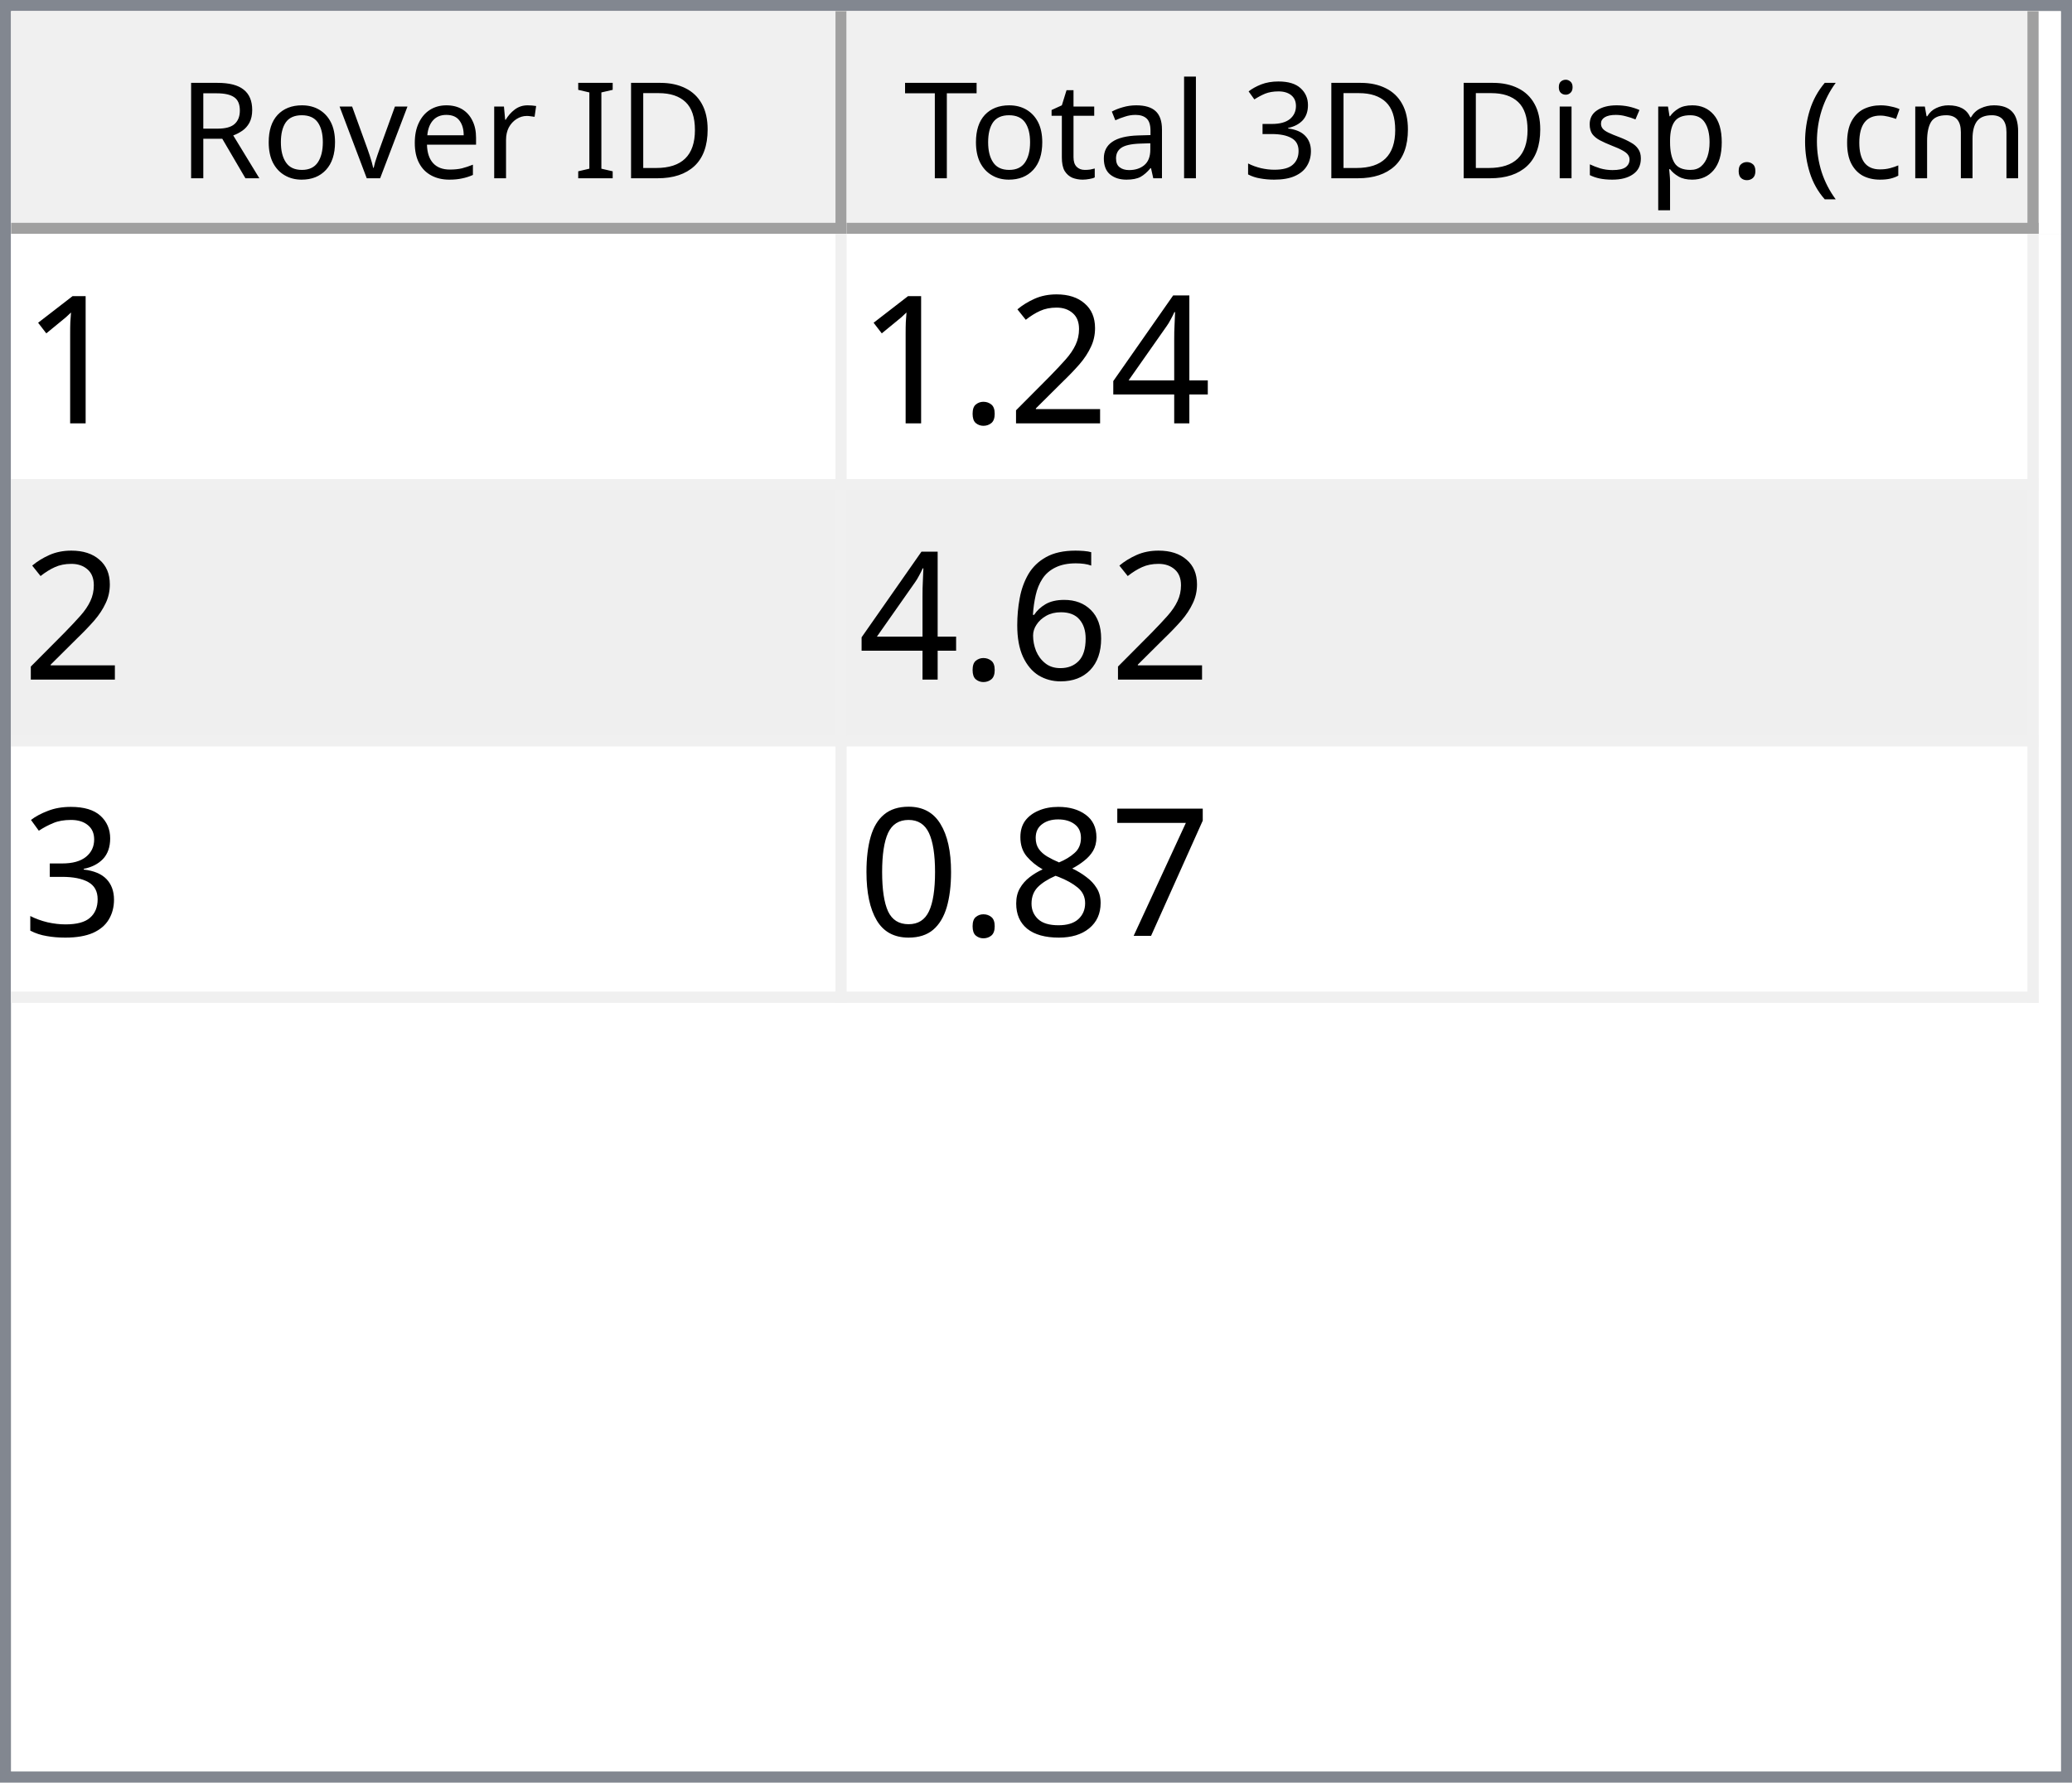
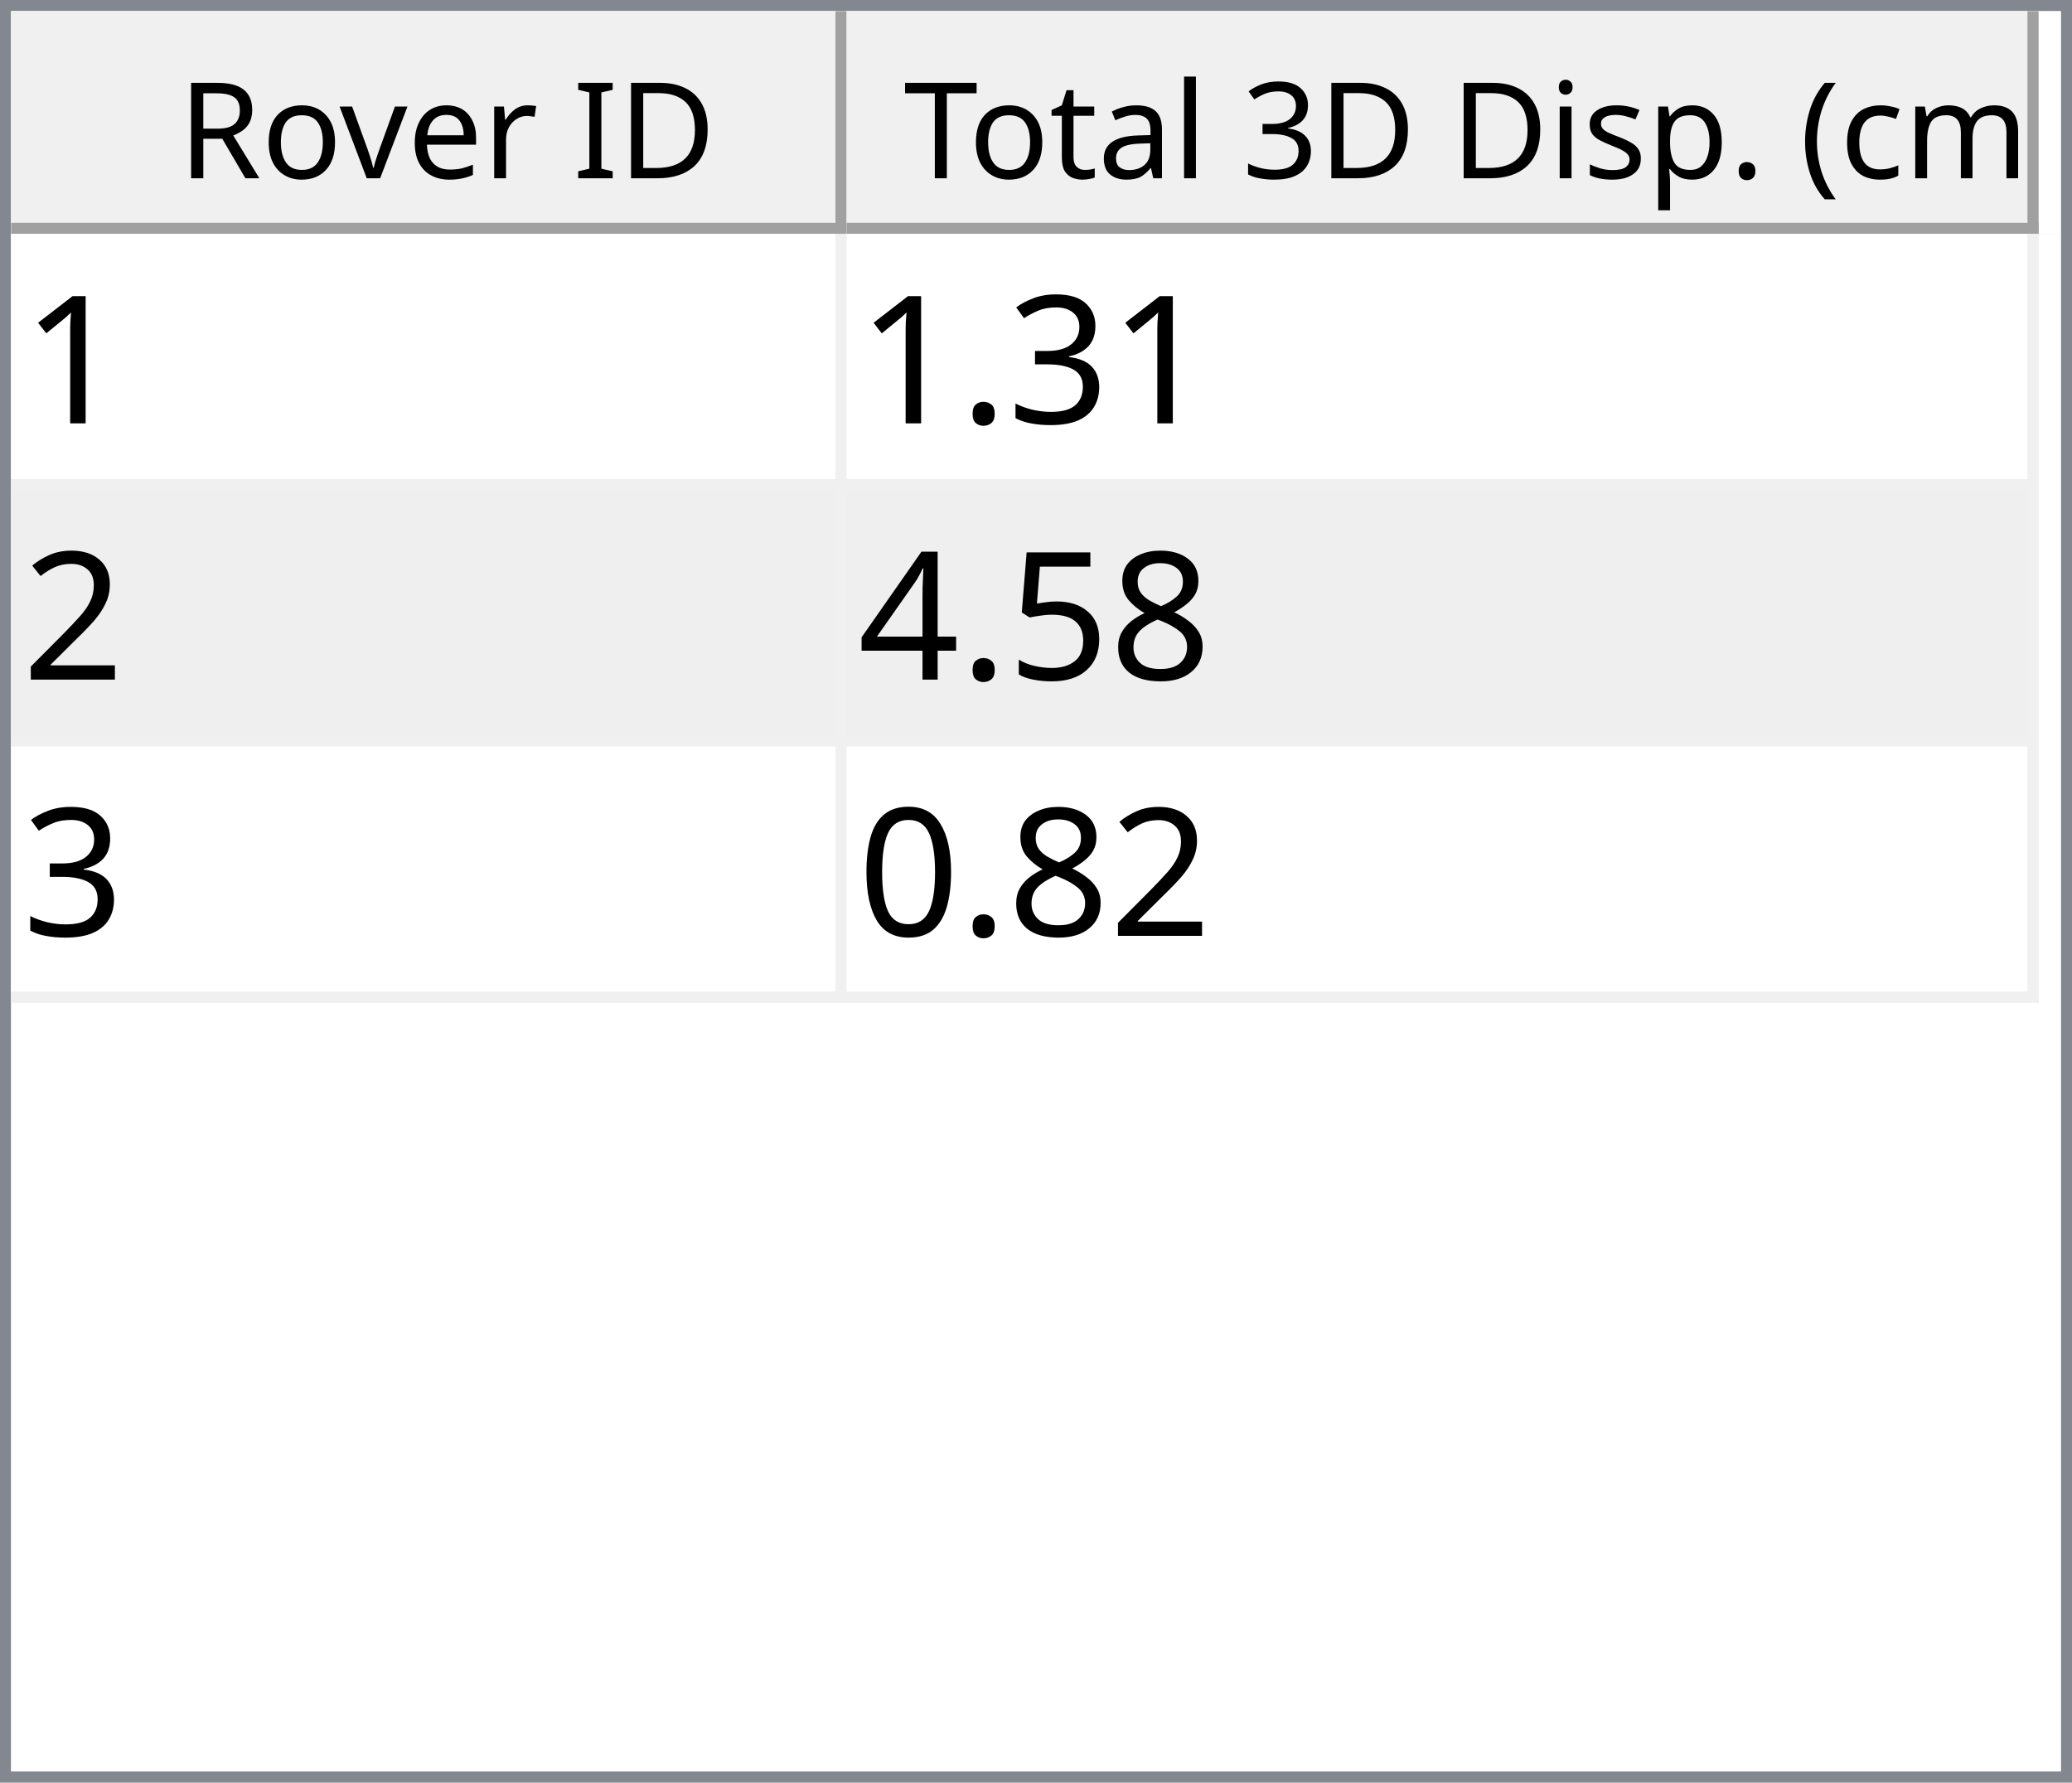
<svg xmlns="http://www.w3.org/2000/svg" style="fill-opacity:1; color-rendering:auto; color-interpolation:auto; text-rendering:auto; stroke:black; stroke-linecap:square; stroke-miterlimit:10; shape-rendering:auto; stroke-opacity:1; fill:black; stroke-dasharray:none; font-weight:normal; stroke-width:1; font-family:'Dialog'; font-style:normal; stroke-linejoin:miter; font-size:12px; stroke-dashoffset:0; image-rendering:auto;" width="186" height="160">
  <defs id="genericDefs" />
  <g>
    <defs id="defs1">
      <clipPath clipPathUnits="userSpaceOnUse" id="clipPath1">
        <path d="M0 0 L186 0 L186 160 L0 160 L0 0 Z" />
      </clipPath>
      <clipPath clipPathUnits="userSpaceOnUse" id="clipPath2">
        <path d="M0 0 L0 160 L186 160 L186 0 Z" />
      </clipPath>
      <clipPath clipPathUnits="userSpaceOnUse" id="clipPath3">
        <path d="M0 0 L0 20 L184 20 L184 0 Z" />
      </clipPath>
      <clipPath clipPathUnits="userSpaceOnUse" id="clipPath4">
        <path d="M0 0 L0 20 L75 20 L75 0 Z" />
      </clipPath>
      <clipPath clipPathUnits="userSpaceOnUse" id="clipPath5">
        <path d="M1 1 L1 19 L74 19 L74 1 Z" />
      </clipPath>
      <clipPath clipPathUnits="userSpaceOnUse" id="clipPath6">
        <path d="M0 0 L0 18 L73 18 L73 0 Z" />
      </clipPath>
      <clipPath clipPathUnits="userSpaceOnUse" id="clipPath7">
        <path d="M-0.5 -0.5 L-0.5 19.5 L74.5 19.5 L74.5 -0.5 Z" />
      </clipPath>
      <clipPath clipPathUnits="userSpaceOnUse" id="clipPath8">
        <path d="M0 0 L0 20 L107 20 L107 0 Z" />
      </clipPath>
      <clipPath clipPathUnits="userSpaceOnUse" id="clipPath9">
        <path d="M1 1 L1 19 L106 19 L106 1 Z" />
      </clipPath>
      <clipPath clipPathUnits="userSpaceOnUse" id="clipPath10">
        <path d="M0 0 L0 18 L105 18 L105 0 Z" />
      </clipPath>
      <clipPath clipPathUnits="userSpaceOnUse" id="clipPath11">
        <path d="M-0.5 -0.5 L-0.5 19.5 L106.5 19.5 L106.5 -0.5 Z" />
      </clipPath>
      <clipPath clipPathUnits="userSpaceOnUse" id="clipPath12">
        <path d="M0 0 L0 138 L184 138 L184 0 Z" />
      </clipPath>
      <clipPath clipPathUnits="userSpaceOnUse" id="clipPath13">
        <path d="M0 0 L0 69 L182 69 L182 0 Z" />
      </clipPath>
      <clipPath clipPathUnits="userSpaceOnUse" id="clipPath14">
        <path d="M-0.5 -0.5 L-0.5 68.5 L181.5 68.5 L181.5 -0.5 Z" />
      </clipPath>
      <clipPath clipPathUnits="userSpaceOnUse" id="clipPath15">
        <path d="M0 0 L0 22 L74 22 L74 0 Z" />
      </clipPath>
      <clipPath clipPathUnits="userSpaceOnUse" id="clipPath16">
        <path d="M0 0 L0 22 L106 22 L106 0 Z" />
      </clipPath>
      <font horiz-adv-x="64.551" id="font1">
        <font-face ascent="107.91" descent="25.098" units-per-em="100" style="font-style:normal; font-family:Segoe UI; font-weight:normal;" />
        <missing-glyph horiz-adv-x="64.551" d="M8.109 0 L8.109 68.266 L56.453 68.266 L56.453 0 L8.109 0 ZM15.328 7.234 L49.219 7.234 L49.219 61.031 L15.328 61.031 L15.328 7.234 Z" />
        <glyph unicode="D" horiz-adv-x="70.117" d="M9.188 0 L9.188 70.016 L28.516 70.016 Q65.531 70.016 65.531 35.891 Q65.531 19.672 55.25 9.836 Q44.969 0 27.734 0 L9.188 0 ZM17.391 62.594 L17.391 7.422 L27.828 7.422 Q41.609 7.422 49.273 14.797 Q56.938 22.172 56.938 35.688 Q56.938 62.594 28.328 62.594 L17.391 62.594 Z" />
        <glyph unicode="I" horiz-adv-x="26.611" d="M17.391 0 L9.188 0 L9.188 70.016 L17.391 70.016 L17.391 0 Z" />
        <glyph unicode=" " horiz-adv-x="27.393" d="" />
        <glyph unicode="r" horiz-adv-x="34.766" d="M34.188 41.891 Q32.078 43.5 28.125 43.5 Q23 43.5 19.555 38.672 Q16.109 33.844 16.109 25.484 L16.109 0 L8.109 0 L8.109 50 L16.109 50 L16.109 39.703 L16.312 39.703 Q18.016 44.969 21.531 47.922 Q25.047 50.875 29.391 50.875 Q32.516 50.875 34.188 50.203 L34.188 41.891 Z" />
        <glyph unicode="e" horiz-adv-x="52.295" d="M48.297 23 L12.984 23 Q13.188 14.656 17.484 10.109 Q21.781 5.562 29.297 5.562 Q37.75 5.562 44.828 11.141 L44.828 3.609 Q38.234 -1.172 27.391 -1.172 Q16.797 -1.172 10.742 5.641 Q4.688 12.453 4.688 24.812 Q4.688 36.469 11.305 43.82 Q17.922 51.172 27.734 51.172 Q37.547 51.172 42.922 44.828 Q48.297 38.484 48.297 27.203 L48.297 23 ZM40.094 29.781 Q40.047 36.719 36.75 40.578 Q33.453 44.438 27.594 44.438 Q21.922 44.438 17.969 40.383 Q14.016 36.328 13.094 29.781 L40.094 29.781 Z" />
        <glyph unicode="v" horiz-adv-x="47.9" d="M47.406 50 L27.484 0 L19.625 0 L0.688 50 L9.469 50 L22.172 13.672 Q23.578 9.672 23.922 6.688 L24.125 6.688 Q24.609 10.453 25.688 13.484 L38.969 50 L47.406 50 Z" />
        <glyph unicode="o" horiz-adv-x="58.594" d="M29 -1.172 Q17.922 -1.172 11.305 5.836 Q4.688 12.844 4.688 24.422 Q4.688 37.016 11.57 44.094 Q18.453 51.172 30.172 51.172 Q41.359 51.172 47.633 44.289 Q53.906 37.406 53.906 25.203 Q53.906 13.234 47.141 6.031 Q40.375 -1.172 29 -1.172 ZM29.594 44.438 Q21.875 44.438 17.383 39.188 Q12.891 33.938 12.891 24.703 Q12.891 15.828 17.43 10.695 Q21.969 5.562 29.594 5.562 Q37.359 5.562 41.531 10.594 Q45.703 15.625 45.703 24.906 Q45.703 34.281 41.531 39.359 Q37.359 44.438 29.594 44.438 Z" />
        <glyph unicode="R" horiz-adv-x="59.814" d="M59.375 0 L49.609 0 L37.891 19.625 Q36.281 22.359 34.766 24.289 Q33.25 26.219 31.664 27.438 Q30.078 28.656 28.25 29.219 Q26.422 29.781 24.125 29.781 L17.391 29.781 L17.391 0 L9.188 0 L9.188 70.016 L30.078 70.016 Q34.672 70.016 38.555 68.867 Q42.438 67.719 45.289 65.375 Q48.141 63.031 49.758 59.547 Q51.375 56.062 51.375 51.375 Q51.375 47.703 50.273 44.656 Q49.172 41.609 47.148 39.211 Q45.125 36.812 42.266 35.133 Q39.406 33.453 35.844 32.516 L35.844 32.328 Q37.594 31.547 38.891 30.547 Q40.188 29.547 41.359 28.18 Q42.531 26.812 43.68 25.078 Q44.828 23.344 46.234 21.047 L59.375 0 ZM17.391 62.594 L17.391 37.203 L28.516 37.203 Q31.594 37.203 34.203 38.133 Q36.812 39.062 38.719 40.797 Q40.625 42.531 41.703 45.047 Q42.781 47.562 42.781 50.688 Q42.781 56.297 39.141 59.445 Q35.5 62.594 28.609 62.594 L17.391 62.594 Z" />
        <glyph unicode=")" horiz-adv-x="30.176" d="M8.297 -15.922 L1.172 -15.922 Q16.406 2.344 16.406 26.812 Q16.406 51.469 1.078 70.016 L8.297 70.016 Q23.531 52.156 23.531 26.703 Q23.531 1.375 8.297 -15.922 Z" />
        <glyph unicode="m" horiz-adv-x="86.133" d="M79.109 0 L71.094 0 L71.094 28.719 Q71.094 37.016 68.531 40.727 Q65.969 44.438 59.906 44.438 Q54.781 44.438 51.195 39.75 Q47.609 35.062 47.609 28.516 L47.609 0 L39.594 0 L39.594 29.688 Q39.594 44.438 28.219 44.438 Q22.953 44.438 19.531 40.016 Q16.109 35.594 16.109 28.516 L16.109 0 L8.109 0 L8.109 50 L16.109 50 L16.109 42.094 L16.312 42.094 Q21.625 51.172 31.844 51.172 Q36.969 51.172 40.773 48.312 Q44.578 45.453 46 40.828 Q51.562 51.172 62.594 51.172 Q79.109 51.172 79.109 30.812 L79.109 0 Z" />
        <glyph unicode="c" horiz-adv-x="46.191" d="M42.188 2.297 Q36.422 -1.172 28.516 -1.172 Q17.828 -1.172 11.258 5.789 Q4.688 12.75 4.688 23.828 Q4.688 36.188 11.766 43.68 Q18.844 51.172 30.672 51.172 Q37.25 51.172 42.281 48.734 L42.281 40.531 Q36.719 44.438 30.375 44.438 Q22.703 44.438 17.797 38.945 Q12.891 33.453 12.891 24.516 Q12.891 15.719 17.508 10.641 Q22.125 5.562 29.891 5.562 Q36.422 5.562 42.188 9.906 L42.188 2.297 Z" />
        <glyph unicode="(" horiz-adv-x="30.176" d="M29.109 -15.922 L21.969 -15.922 Q6.844 1.375 6.844 26.703 Q6.844 52.156 21.969 70.016 L29.203 70.016 Q13.875 51.469 13.875 26.812 Q13.875 2.344 29.109 -15.922 Z" />
        <glyph unicode="." horiz-adv-x="21.68" d="M10.891 -1.078 Q8.641 -1.078 7.055 0.539 Q5.469 2.156 5.469 4.391 Q5.469 6.641 7.055 8.273 Q8.641 9.906 10.891 9.906 Q13.188 9.906 14.797 8.273 Q16.406 6.641 16.406 4.391 Q16.406 2.156 14.797 0.539 Q13.188 -1.078 10.891 -1.078 Z" />
        <glyph unicode="p" horiz-adv-x="58.789" d="M16.312 7.234 L16.109 7.234 L16.109 -23 L8.109 -23 L8.109 50 L16.109 50 L16.109 41.219 L16.312 41.219 Q22.219 51.172 33.594 51.172 Q43.266 51.172 48.688 44.461 Q54.109 37.75 54.109 26.469 Q54.109 13.922 48 6.375 Q41.891 -1.172 31.297 -1.172 Q21.578 -1.172 16.312 7.234 ZM16.109 27.391 L16.109 20.406 Q16.109 14.203 20.141 9.883 Q24.172 5.562 30.375 5.562 Q37.641 5.562 41.773 11.133 Q45.906 16.703 45.906 26.609 Q45.906 34.969 42.047 39.703 Q38.188 44.438 31.594 44.438 Q24.609 44.438 20.359 39.578 Q16.109 34.719 16.109 27.391 Z" />
        <glyph unicode="s" horiz-adv-x="42.432" d="M5.078 1.812 L5.078 10.406 Q11.625 5.562 19.484 5.562 Q30.031 5.562 30.031 12.594 Q30.031 14.594 29.125 15.992 Q28.219 17.391 26.68 18.461 Q25.141 19.531 23.07 20.383 Q21 21.234 18.609 22.172 Q15.281 23.484 12.766 24.828 Q10.25 26.172 8.57 27.859 Q6.891 29.547 6.031 31.695 Q5.172 33.844 5.172 36.719 Q5.172 40.234 6.789 42.945 Q8.406 45.656 11.086 47.484 Q13.766 49.312 17.211 50.242 Q20.656 51.172 24.312 51.172 Q30.812 51.172 35.938 48.922 L35.938 40.828 Q30.422 44.438 23.25 44.438 Q21 44.438 19.195 43.922 Q17.391 43.406 16.094 42.477 Q14.797 41.547 14.086 40.258 Q13.375 38.969 13.375 37.406 Q13.375 35.453 14.086 34.133 Q14.797 32.812 16.164 31.789 Q17.531 30.766 19.484 29.938 Q21.438 29.109 23.922 28.125 Q27.25 26.859 29.883 25.516 Q32.516 24.172 34.375 22.484 Q36.234 20.797 37.234 18.602 Q38.234 16.406 38.234 13.375 Q38.234 9.672 36.602 6.938 Q34.969 4.203 32.234 2.398 Q29.5 0.594 25.93 -0.289 Q22.359 -1.172 18.453 -1.172 Q10.75 -1.172 5.078 1.812 Z" />
        <glyph unicode="i" horiz-adv-x="24.219" d="M12.203 62.703 Q10.062 62.703 8.547 64.164 Q7.031 65.625 7.031 67.875 Q7.031 70.125 8.547 71.609 Q10.062 73.094 12.203 73.094 Q14.406 73.094 15.945 71.609 Q17.484 70.125 17.484 67.875 Q17.484 65.719 15.945 64.211 Q14.406 62.703 12.203 62.703 ZM16.109 0 L8.109 0 L8.109 50 L16.109 50 L16.109 0 Z" />
        <glyph unicode="3" horiz-adv-x="53.906" d="M46.531 19.828 Q46.531 15.094 44.75 11.211 Q42.969 7.328 39.719 4.57 Q36.469 1.812 31.93 0.297 Q27.391 -1.219 21.922 -1.219 Q11.922 -1.219 6 2.594 L6 11.188 Q13.094 5.609 22.219 5.609 Q25.875 5.609 28.828 6.539 Q31.781 7.469 33.906 9.227 Q36.031 10.984 37.18 13.477 Q38.328 15.969 38.328 19.094 Q38.328 32.812 18.797 32.812 L12.984 32.812 L12.984 39.594 L18.5 39.594 Q35.797 39.594 35.797 52.484 Q35.797 64.406 22.609 64.406 Q15.188 64.406 8.688 59.422 L8.688 67.188 Q15.375 71.188 24.609 71.188 Q29 71.188 32.57 69.969 Q36.141 68.75 38.68 66.555 Q41.219 64.359 42.609 61.281 Q44 58.203 44 54.5 Q44 40.672 30.031 36.719 L30.031 36.531 Q33.594 36.141 36.625 34.797 Q39.656 33.453 41.852 31.305 Q44.047 29.156 45.289 26.25 Q46.531 23.344 46.531 19.828 Z" />
        <glyph unicode="l" horiz-adv-x="24.219" d="M16.109 0 L8.109 0 L8.109 74.031 L16.109 74.031 L16.109 0 Z" />
        <glyph unicode="a" horiz-adv-x="50.879" d="M43.891 0 L35.891 0 L35.891 7.812 L35.688 7.812 Q30.469 -1.172 20.312 -1.172 Q12.844 -1.172 8.617 2.781 Q4.391 6.734 4.391 13.281 Q4.391 27.297 20.906 29.594 L35.891 31.688 Q35.891 44.438 25.594 44.438 Q16.547 44.438 9.281 38.281 L9.281 46.484 Q16.656 51.172 26.266 51.172 Q43.891 51.172 43.891 32.516 L43.891 0 ZM35.891 25.297 L23.828 23.641 Q18.266 22.859 15.43 20.875 Q12.594 18.891 12.594 13.875 Q12.594 10.203 15.211 7.883 Q17.828 5.562 22.172 5.562 Q28.125 5.562 32.008 9.742 Q35.891 13.922 35.891 20.312 L35.891 25.297 Z" />
        <glyph unicode="t" horiz-adv-x="33.887" d="M31.297 0.484 Q28.469 -1.078 23.828 -1.078 Q10.688 -1.078 10.688 13.578 L10.688 43.172 L2.094 43.172 L2.094 50 L10.688 50 L10.688 62.203 L18.703 64.797 L18.703 50 L31.297 50 L31.297 43.172 L18.703 43.172 L18.703 14.984 Q18.703 9.969 20.414 7.82 Q22.125 5.672 26.078 5.672 Q29.109 5.672 31.297 7.328 L31.297 0.484 Z" />
        <glyph unicode="T" horiz-adv-x="52.393" d="M50.594 62.594 L30.375 62.594 L30.375 0 L22.172 0 L22.172 62.594 L2 62.594 L2 70.016 L50.594 70.016 L50.594 62.594 Z" />
      </font>
      <font horiz-adv-x="75.0" id="font2">
        <font-face ascent="100.537" descent="21.973" units-per-em="100" style="font-style:normal; font-family:sans-serif; font-weight:normal;" />
        <missing-glyph horiz-adv-x="75.0" d="M12.5 0 L12.5 62.5 L62.5 62.5 L62.5 0 L12.5 0 ZM14.062 1.562 L60.938 1.562 L60.938 60.938 L14.062 60.938 L14.062 1.562 Z" />
        <glyph unicode="1" horiz-adv-x="55.615" d="M37.25 0 L28.469 0 L28.469 56 Q25.297 52.984 20.141 49.953 Q14.984 46.922 10.891 45.406 L10.891 53.906 Q18.266 57.375 23.781 62.305 Q29.297 67.234 31.594 71.875 L37.25 71.875 L37.25 0 Z" />
+         <glyph unicode="3" horiz-adv-x="55.615" d="M4.203 18.891 L12.984 20.062 Q14.5 12.594 18.141 9.297 Q21.781 6 27 6 Q33.203 6 37.477 10.297 Q41.75 14.594 41.75 20.953 Q41.75 27 37.797 30.93 Q33.844 34.859 27.734 34.859 Q25.25 34.859 21.531 33.891 L22.516 41.609 Q23.391 41.5 23.922 41.5 Q29.547 41.5 34.039 44.43 Q38.531 47.359 38.531 53.469 Q38.531 58.297 35.258 61.477 Q31.984 64.656 26.812 64.656 Q21.688 64.656 18.266 61.43 Q14.844 58.203 13.875 51.766 L5.078 53.328 Q6.688 62.156 12.398 67.016 Q18.109 71.875 26.609 71.875 Q32.469 71.875 37.398 69.359 Q42.328 66.844 44.945 62.5 Q47.562 58.156 47.562 53.266 Q47.562 48.641 45.07 44.828 Q42.578 41.016 37.703 38.766 Q44.047 37.312 47.562 32.695 Q51.078 28.078 51.078 21.141 Q51.078 11.766 44.242 5.25 Q37.406 -1.266 26.953 -1.266 Q17.531 -1.266 11.305 4.352 Q5.078 9.969 4.203 18.891 Z" />
+         <glyph unicode="." horiz-adv-x="27.783" d="M9.078 0 L9.078 10.016 L19.094 10.016 L19.094 0 L9.078 0 Z" />
+         <glyph unicode="2" horiz-adv-x="55.615" d="M50.344 8.453 L50.344 0 L3.031 0 Q2.938 3.172 4.047 6.109 Q5.859 10.938 9.836 15.625 Q13.812 20.312 21.344 26.469 Q33.016 36.031 37.117 41.625 Q41.219 47.219 41.219 52.203 Q41.219 57.422 37.477 61.008 Q33.734 64.594 27.734 64.594 Q21.391 64.594 17.578 60.789 Q13.766 56.984 13.719 50.25 L4.688 51.172 Q5.609 61.281 11.664 66.578 Q17.719 71.875 27.938 71.875 Q38.234 71.875 44.242 66.164 Q50.25 60.453 50.25 52 Q50.25 47.703 48.492 43.555 Q46.734 39.406 42.656 34.812 Q38.578 30.219 29.109 22.219 Q21.188 15.578 18.945 13.211 Q16.703 10.844 15.234 8.453 L50.344 8.453 Z" />
+         <glyph unicode="8" horiz-adv-x="55.615" d="M17.672 38.812 Q12.203 40.828 9.57 44.539 Q6.938 48.25 6.938 53.422 Q6.938 61.234 12.555 66.555 Q18.172 71.875 27.484 71.875 Q36.859 71.875 42.578 66.43 Q48.297 60.984 48.297 53.172 Q48.297 48.188 45.68 44.508 Q43.062 40.828 37.75 38.812 Q44.344 36.672 47.781 31.883 Q51.219 27.094 51.219 20.453 Q51.219 11.281 44.727 5.031 Q38.234 -1.219 27.641 -1.219 Q17.047 -1.219 10.547 5.055 Q4.047 11.328 4.047 20.703 Q4.047 27.688 7.594 32.398 Q11.141 37.109 17.672 38.812 ZM15.922 53.719 Q15.922 48.641 19.195 45.414 Q22.469 42.188 27.688 42.188 Q32.766 42.188 36.016 45.383 Q39.266 48.578 39.266 53.219 Q39.266 58.062 35.914 61.359 Q32.562 64.656 27.594 64.656 Q22.562 64.656 19.242 61.43 Q15.922 58.203 15.922 53.719 ZM13.094 20.656 Q13.094 16.891 14.875 13.375 Q16.656 9.859 20.172 7.93 Q23.688 6 27.734 6 Q34.031 6 38.133 10.055 Q42.234 14.109 42.234 20.359 Q42.234 26.703 38.016 30.859 Q33.797 35.016 27.438 35.016 Q21.234 35.016 17.164 30.914 Q13.094 26.812 13.094 20.656 Z" />
+         <glyph unicode="5" horiz-adv-x="55.615" d="M4.156 18.75 L13.375 19.531 Q14.406 12.797 18.141 9.398 Q21.875 6 27.156 6 Q33.5 6 37.891 10.789 Q42.281 15.578 42.281 23.484 Q42.281 31 38.062 35.352 Q33.844 39.703 27 39.703 Q22.75 39.703 19.336 37.773 Q15.922 35.844 13.969 32.766 L5.719 33.844 L12.641 70.609 L48.25 70.609 L48.25 62.203 L19.672 62.203 L15.828 42.969 Q22.266 47.469 29.344 47.469 Q38.719 47.469 45.164 40.969 Q51.609 34.469 51.609 24.266 Q51.609 14.547 45.953 7.469 Q39.062 -1.219 27.156 -1.219 Q17.391 -1.219 11.211 4.25 Q5.031 9.719 4.156 18.75 Z" />
        <glyph unicode="4" horiz-adv-x="55.615" d="M32.328 0 L32.328 17.141 L1.266 17.141 L1.266 25.203 L33.938 71.578 L41.109 71.578 L41.109 25.203 L50.781 25.203 L50.781 17.141 L41.109 17.141 L41.109 0 L32.328 0 ZM32.328 25.203 L32.328 57.469 L9.906 25.203 L32.328 25.203 Z" />
-         <glyph unicode="2" horiz-adv-x="55.615" d="M50.344 8.453 L50.344 0 L3.031 0 Q2.938 3.172 4.047 6.109 Q5.859 10.938 9.836 15.625 Q13.812 20.312 21.344 26.469 Q33.016 36.031 37.117 41.625 Q41.219 47.219 41.219 52.203 Q41.219 57.422 37.477 61.008 Q33.734 64.594 27.734 64.594 Q21.391 64.594 17.578 60.789 Q13.766 56.984 13.719 50.25 L4.688 51.172 Q5.609 61.281 11.664 66.578 Q17.719 71.875 27.938 71.875 Q38.234 71.875 44.242 66.164 Q50.25 60.453 50.25 52 Q50.25 47.703 48.492 43.555 Q46.734 39.406 42.656 34.812 Q38.578 30.219 29.109 22.219 Q21.188 15.578 18.945 13.211 Q16.703 10.844 15.234 8.453 L50.344 8.453 Z" />
-         <glyph unicode="." horiz-adv-x="27.783" d="M9.078 0 L9.078 10.016 L19.094 10.016 L19.094 0 L9.078 0 Z" />
-         <glyph unicode="6" horiz-adv-x="55.615" d="M49.75 54.047 L41.016 53.375 Q39.844 58.547 37.703 60.891 Q34.125 64.656 28.906 64.656 Q24.703 64.656 21.531 62.312 Q17.391 59.281 14.992 53.469 Q12.594 47.656 12.5 36.922 Q15.672 41.75 20.266 44.094 Q24.859 46.438 29.891 46.438 Q38.672 46.438 44.852 39.969 Q51.031 33.5 51.031 23.25 Q51.031 16.5 48.125 10.719 Q45.219 4.938 40.141 1.859 Q35.062 -1.219 28.609 -1.219 Q17.625 -1.219 10.695 6.859 Q3.766 14.938 3.766 33.5 Q3.766 54.25 11.422 63.672 Q18.109 71.875 29.438 71.875 Q37.891 71.875 43.289 67.141 Q48.688 62.406 49.75 54.047 ZM13.875 23.188 Q13.875 18.656 15.797 14.508 Q17.719 10.359 21.188 8.18 Q24.656 6 28.469 6 Q34.031 6 38.039 10.492 Q42.047 14.984 42.047 22.703 Q42.047 30.125 38.086 34.398 Q34.125 38.672 28.125 38.672 Q22.172 38.672 18.023 34.398 Q13.875 30.125 13.875 23.188 Z" />
-         <glyph unicode="3" horiz-adv-x="55.615" d="M4.203 18.891 L12.984 20.062 Q14.5 12.594 18.141 9.297 Q21.781 6 27 6 Q33.203 6 37.477 10.297 Q41.75 14.594 41.75 20.953 Q41.75 27 37.797 30.93 Q33.844 34.859 27.734 34.859 Q25.25 34.859 21.531 33.891 L22.516 41.609 Q23.391 41.5 23.922 41.5 Q29.547 41.5 34.039 44.43 Q38.531 47.359 38.531 53.469 Q38.531 58.297 35.258 61.477 Q31.984 64.656 26.812 64.656 Q21.688 64.656 18.266 61.43 Q14.844 58.203 13.875 51.766 L5.078 53.328 Q6.688 62.156 12.398 67.016 Q18.109 71.875 26.609 71.875 Q32.469 71.875 37.398 69.359 Q42.328 66.844 44.945 62.5 Q47.562 58.156 47.562 53.266 Q47.562 48.641 45.07 44.828 Q42.578 41.016 37.703 38.766 Q44.047 37.312 47.562 32.695 Q51.078 28.078 51.078 21.141 Q51.078 11.766 44.242 5.25 Q37.406 -1.266 26.953 -1.266 Q17.531 -1.266 11.305 4.352 Q5.078 9.969 4.203 18.891 Z" />
-         <glyph unicode="7" horiz-adv-x="55.615" d="M4.734 62.203 L4.734 70.656 L51.078 70.656 L51.078 63.812 Q44.234 56.547 37.523 44.484 Q30.812 32.422 27.156 19.672 Q24.516 10.688 23.781 0 L14.75 0 Q14.891 8.453 18.062 20.414 Q21.234 32.375 27.172 43.484 Q33.109 54.594 39.797 62.203 L4.734 62.203 Z" />
-         <glyph unicode="8" horiz-adv-x="55.615" d="M17.672 38.812 Q12.203 40.828 9.57 44.539 Q6.938 48.25 6.938 53.422 Q6.938 61.234 12.555 66.555 Q18.172 71.875 27.484 71.875 Q36.859 71.875 42.578 66.43 Q48.297 60.984 48.297 53.172 Q48.297 48.188 45.68 44.508 Q43.062 40.828 37.75 38.812 Q44.344 36.672 47.781 31.883 Q51.219 27.094 51.219 20.453 Q51.219 11.281 44.727 5.031 Q38.234 -1.219 27.641 -1.219 Q17.047 -1.219 10.547 5.055 Q4.047 11.328 4.047 20.703 Q4.047 27.688 7.594 32.398 Q11.141 37.109 17.672 38.812 ZM15.922 53.719 Q15.922 48.641 19.195 45.414 Q22.469 42.188 27.688 42.188 Q32.766 42.188 36.016 45.383 Q39.266 48.578 39.266 53.219 Q39.266 58.062 35.914 61.359 Q32.562 64.656 27.594 64.656 Q22.562 64.656 19.242 61.43 Q15.922 58.203 15.922 53.719 ZM13.094 20.656 Q13.094 16.891 14.875 13.375 Q16.656 9.859 20.172 7.93 Q23.688 6 27.734 6 Q34.031 6 38.133 10.055 Q42.234 14.109 42.234 20.359 Q42.234 26.703 38.016 30.859 Q33.797 35.016 27.438 35.016 Q21.234 35.016 17.164 30.914 Q13.094 26.812 13.094 20.656 Z" />
        <glyph unicode="0" horiz-adv-x="55.615" d="M4.156 35.297 Q4.156 48 6.766 55.742 Q9.375 63.484 14.523 67.68 Q19.672 71.875 27.484 71.875 Q33.25 71.875 37.594 69.555 Q41.938 67.234 44.773 62.867 Q47.609 58.5 49.219 52.227 Q50.828 45.953 50.828 35.297 Q50.828 22.703 48.242 14.969 Q45.656 7.234 40.508 3.008 Q35.359 -1.219 27.484 -1.219 Q17.141 -1.219 11.234 6.203 Q4.156 15.141 4.156 35.297 ZM13.188 35.297 Q13.188 17.672 17.312 11.836 Q21.438 6 27.484 6 Q33.547 6 37.672 11.859 Q41.797 17.719 41.797 35.297 Q41.797 52.984 37.672 58.789 Q33.547 64.594 27.391 64.594 Q21.344 64.594 17.719 59.469 Q13.188 52.938 13.188 35.297 Z" />
      </font>
    </defs>
    <g style="fill:white; stroke:white;">
      <rect x="0" y="0" width="186" style="clip-path:url(#clipPath1); stroke:none;" height="160" />
    </g>
    <g style="fill:white; text-rendering:optimizeSpeed; color-rendering:optimizeSpeed; image-rendering:optimizeSpeed; shape-rendering:crispEdges; stroke:white; color-interpolation:sRGB;">
      <rect x="0" width="186" height="160" y="0" style="stroke:none;" />
      <path style="stroke:none;" d="M0 160 L186 160 L186 0 L0 0 Z" />
    </g>
    <g style="fill:rgb(240,240,240); font-family:'Segoe UI'; stroke:rgb(240,240,240);">
      <rect x="0" y="0" width="186" style="clip-path:url(#clipPath2); stroke:none;" height="160" />
    </g>
    <g style="fill:rgb(130,135,144); font-family:'Segoe UI'; stroke:rgb(130,135,144);">
      <path d="M0 0 L186 0 L186 160 L0 160 L0 0 ZM1 1 L185 1 L185 159 L1 159 L1 1 Z" style="fill-rule:evenodd; clip-path:url(#clipPath2); stroke:none;" />
    </g>
    <g style="fill:white; font-family:'Segoe UI'; stroke:white;" transform="translate(1,1)">
      <rect x="0" y="0" width="184" style="clip-path:url(#clipPath3); stroke:none;" height="20" />
    </g>
    <g style="fill:rgb(240,240,240); font-family:'Segoe UI'; stroke:rgb(240,240,240);" transform="translate(1,1)">
      <rect x="0" y="0" width="75" style="clip-path:url(#clipPath4); stroke:none;" height="20" />
    </g>
    <g style="font-family:'Segoe UI';" transform="translate(2,2)">
      <text x="14" xml:space="preserve" y="14" style="clip-path:url(#clipPath6); stroke:none;">Rover ID</text>
    </g>
    <g style="fill:rgb(160,160,160); font-family:'Segoe UI'; stroke:rgb(160,160,160); stroke-linejoin:bevel;" transform="translate(1.5,1.5)">
      <line x1="74" x2="74" y1="0" style="fill:none; clip-path:url(#clipPath7);" y2="19" />
    </g>
    <g style="fill:rgb(160,160,160); font-family:'Segoe UI'; stroke:rgb(160,160,160); stroke-linejoin:bevel;" transform="matrix(1,0,0,1,1,1) translate(0.5,0.5)">
      <line x1="0" x2="74" y1="19" style="fill:none; clip-path:url(#clipPath7);" y2="19" />
    </g>
    <g style="fill:rgb(240,240,240); font-family:'Segoe UI'; stroke:rgb(240,240,240);" transform="translate(76,1)">
      <rect x="0" y="0" width="107" style="clip-path:url(#clipPath8); stroke:none;" height="20" />
    </g>
    <g style="font-family:'Segoe UI';" transform="translate(77,2)">
      <text x="1" xml:space="preserve" y="14" style="clip-path:url(#clipPath10); stroke:none;"> Total 3D Disp. (cm)</text>
    </g>
    <g style="fill:rgb(160,160,160); font-family:'Segoe UI'; stroke:rgb(160,160,160); stroke-linejoin:bevel;" transform="translate(76.5,1.5)">
      <line x1="106" x2="106" y1="0" style="fill:none; clip-path:url(#clipPath11);" y2="19" />
    </g>
    <g style="fill:rgb(160,160,160); font-family:'Segoe UI'; stroke:rgb(160,160,160); stroke-linejoin:bevel;" transform="matrix(1,0,0,1,76,1) translate(0.5,0.5)">
      <line x1="0" x2="106" y1="19" style="fill:none; clip-path:url(#clipPath11);" y2="19" />
    </g>
    <g style="fill:white; font-family:'Segoe UI'; stroke:white;" transform="translate(1,21)">
      <rect x="0" y="0" width="184" style="clip-path:url(#clipPath12); stroke:none;" height="138" />
    </g>
    <g style="fill:rgb(240,240,240); font-size:16px; font-family:sans-serif; stroke:rgb(240,240,240);" transform="translate(1,21)">
      <rect x="0" y="0" width="182" style="clip-path:url(#clipPath13); stroke:none;" height="69" />
      <line transform="translate(0.5,0.5)" x1="0" x2="181" y1="22" style="clip-path:url(#clipPath14); fill:none; stroke-linejoin:bevel;" y2="22" />
    </g>
    <g transform="matrix(1,0,0,1,1,21) translate(0.5,0.5)" style="fill:rgb(240,240,240); font-size:16px; font-family:sans-serif; stroke:rgb(240,240,240); stroke-linejoin:bevel;">
      <line x1="0" x2="181" y1="45" style="fill:none; clip-path:url(#clipPath14);" y2="45" />
    </g>
    <g transform="matrix(1,0,0,1,1,21) translate(0.5,0.5)" style="fill:rgb(240,240,240); font-size:16px; font-family:sans-serif; stroke:rgb(240,240,240); stroke-linejoin:bevel;">
      <line x1="0" x2="181" y1="68" style="fill:none; clip-path:url(#clipPath14);" y2="68" />
    </g>
    <g transform="matrix(1,0,0,1,1,21) translate(0.5,0.5)" style="fill:rgb(240,240,240); font-size:16px; font-family:sans-serif; stroke:rgb(240,240,240); stroke-linejoin:bevel;">
      <line x1="74" x2="74" y1="0" style="fill:none; clip-path:url(#clipPath14);" y2="68" />
    </g>
    <g transform="matrix(1,0,0,1,1,21) translate(0.5,0.5)" style="fill:rgb(240,240,240); font-size:16px; font-family:sans-serif; stroke:rgb(240,240,240); stroke-linejoin:bevel;">
      <line x1="181" x2="181" y1="0" style="fill:none; clip-path:url(#clipPath14);" y2="68" />
    </g>
    <g style="fill:white; font-size:16px; font-family:sans-serif; stroke:white;" transform="matrix(1,0,0,1,1,21)">
      <rect x="0" y="0" width="74" style="clip-path:url(#clipPath15); stroke:none;" height="22" />
      <text x="1" y="17" style="fill:black; clip-path:url(#clipPath15); stroke:none;" xml:space="preserve">1</text>
    </g>
    <g style="fill:white; font-size:16px; font-family:sans-serif; stroke:white;" transform="matrix(1,0,0,1,1,21) translate(75,0)">
      <rect x="0" y="0" width="106" style="clip-path:url(#clipPath16); stroke:none;" height="22" />
-       <text x="1" y="17" style="fill:black; clip-path:url(#clipPath16); stroke:none;" xml:space="preserve">1.24</text>
+       <text x="1" y="17" style="fill:black; clip-path:url(#clipPath16); stroke:none;" xml:space="preserve">1.31</text>
    </g>
    <g style="fill:rgb(239,239,239); font-size:16px; font-family:sans-serif; stroke:rgb(239,239,239);" transform="matrix(1,0,0,1,1,21) translate(0,23)">
      <rect x="0" y="0" width="74" style="clip-path:url(#clipPath15); stroke:none;" height="22" />
      <text x="1" y="17" style="fill:black; clip-path:url(#clipPath15); stroke:none;" xml:space="preserve">2</text>
    </g>
    <g style="fill:rgb(239,239,239); font-size:16px; font-family:sans-serif; stroke:rgb(239,239,239);" transform="matrix(1,0,0,1,1,21) translate(75,23)">
      <rect x="0" y="0" width="106" style="clip-path:url(#clipPath16); stroke:none;" height="22" />
-       <text x="1" y="17" style="fill:black; clip-path:url(#clipPath16); stroke:none;" xml:space="preserve">4.62</text>
+       <text x="1" y="17" style="fill:black; clip-path:url(#clipPath16); stroke:none;" xml:space="preserve">4.58</text>
    </g>
    <g style="fill:white; font-size:16px; font-family:sans-serif; stroke:white;" transform="matrix(1,0,0,1,1,21) translate(0,46)">
      <rect x="0" y="0" width="74" style="clip-path:url(#clipPath15); stroke:none;" height="22" />
      <text x="1" y="17" style="fill:black; clip-path:url(#clipPath15); stroke:none;" xml:space="preserve">3</text>
    </g>
    <g style="fill:white; font-size:16px; font-family:sans-serif; stroke:white;" transform="matrix(1,0,0,1,1,21) translate(75,46)">
      <rect x="0" y="0" width="106" style="clip-path:url(#clipPath16); stroke:none;" height="22" />
-       <text x="1" y="17" style="fill:black; clip-path:url(#clipPath16); stroke:none;" xml:space="preserve">0.87</text>
+       <text x="1" y="17" style="fill:black; clip-path:url(#clipPath16); stroke:none;" xml:space="preserve">0.82</text>
    </g>
  </g>
</svg>
